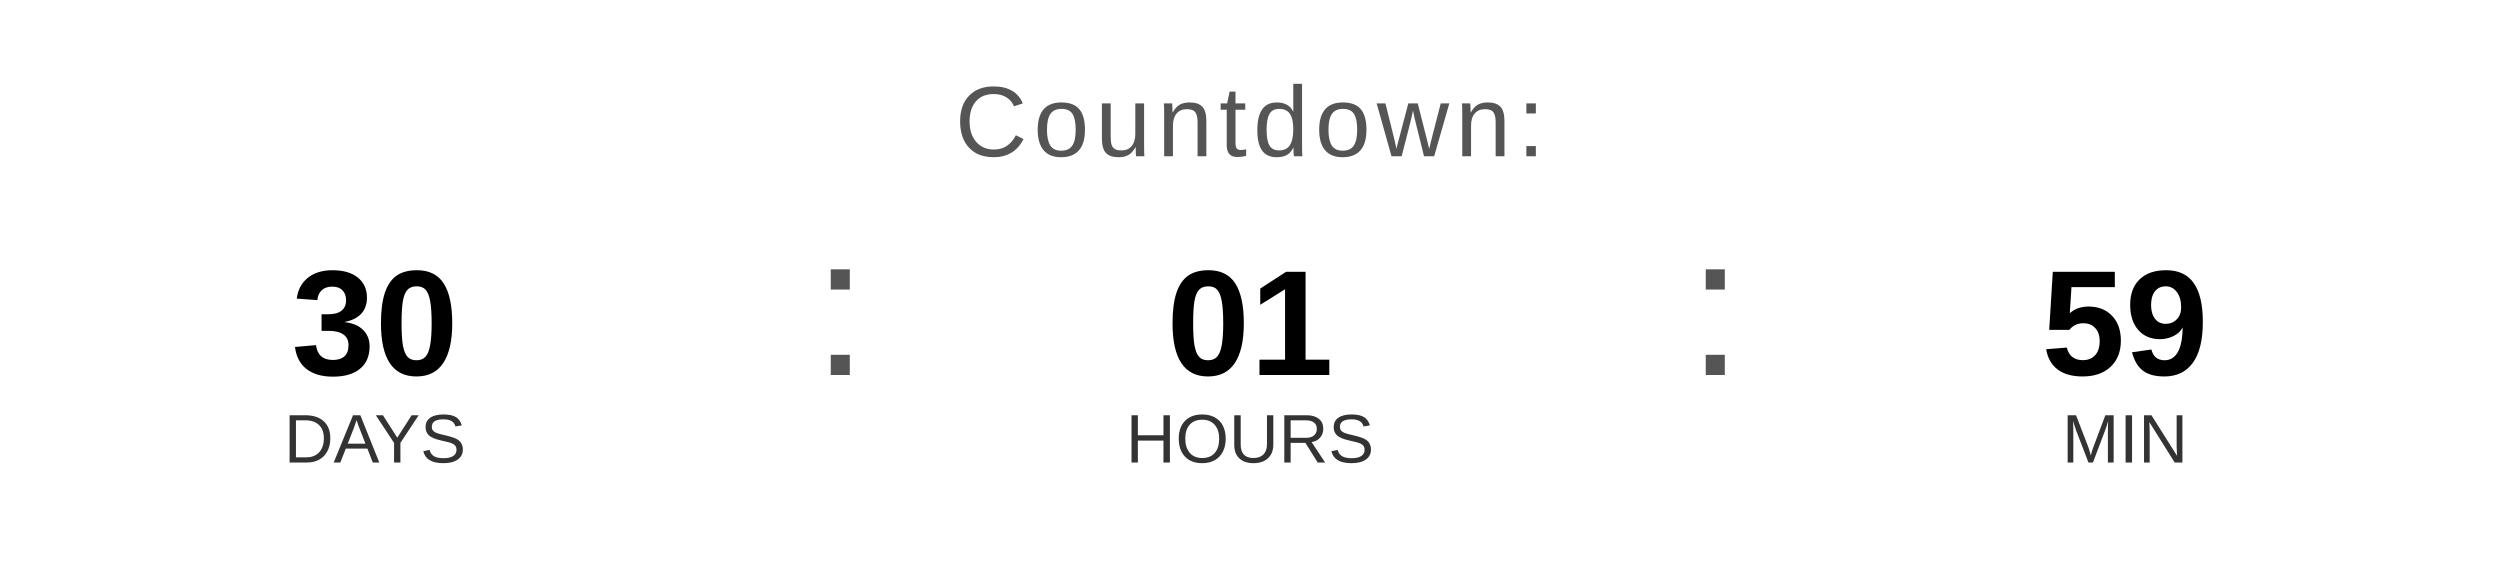
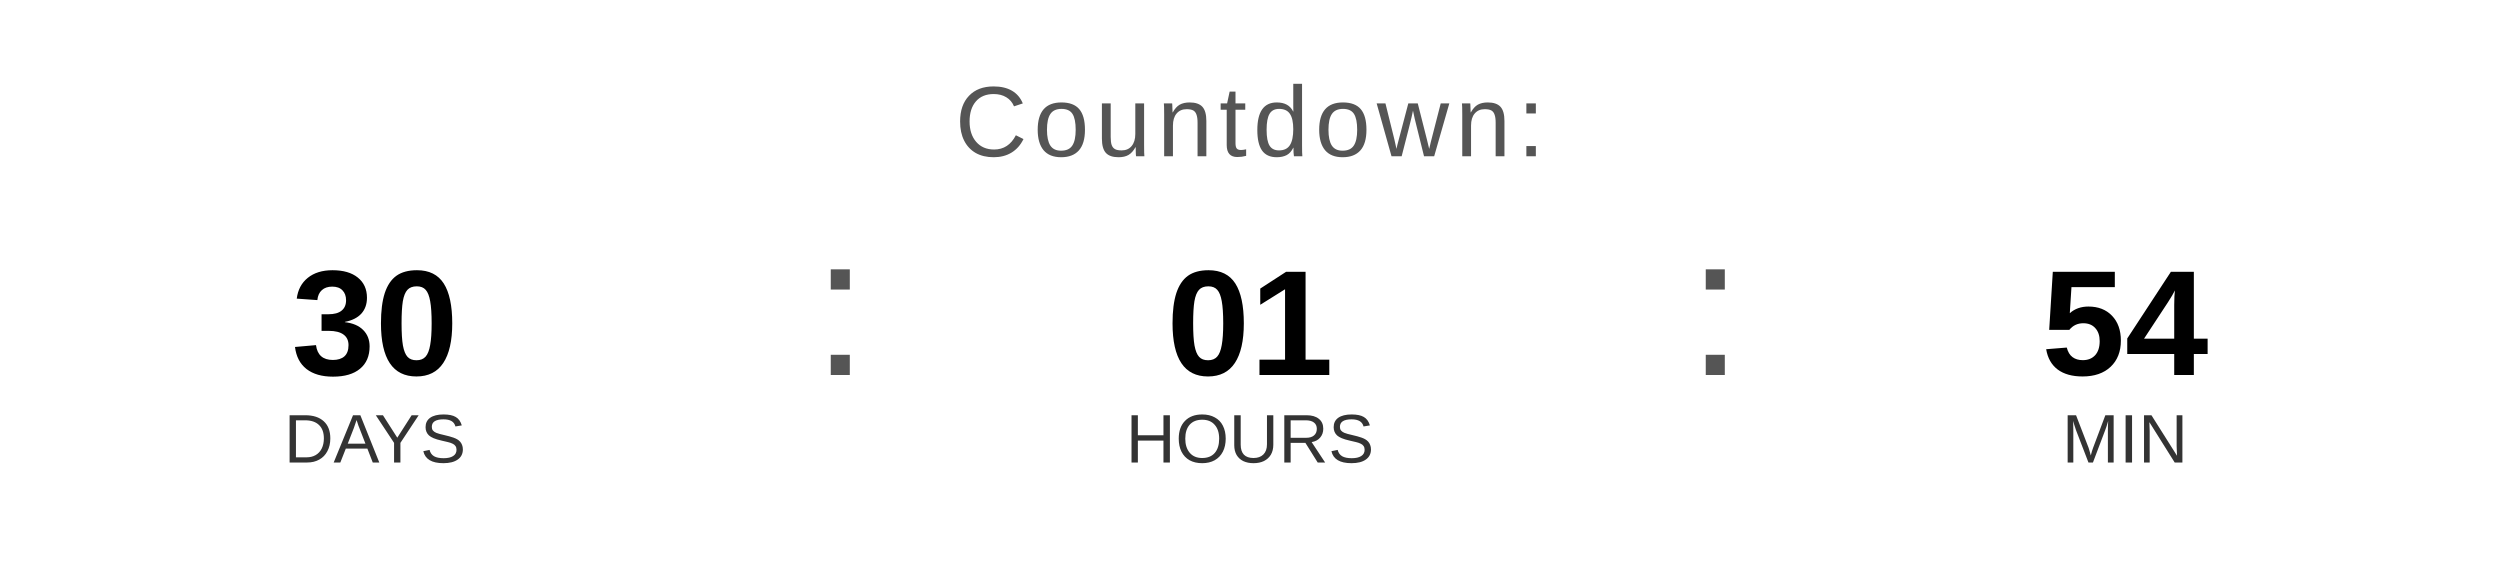
<svg xmlns="http://www.w3.org/2000/svg" width="400" height="90" viewBox="0 0 400 90">
  <text x="200" y="25" font-family="Arial, Helvetica, sans-serif" font-size="16" fill="#555555" text-anchor="middle" letter-spacing="1">
    Countdown:
  </text>
  <text x="60" y="60" font-family="Arial, Helvetica, sans-serif" font-size="24" font-weight="bold" fill="#000000" text-anchor="middle">30</text>
  <text x="60" y="74" font-family="Arial, Helvetica, sans-serif" font-size="11" fill="#333333" text-anchor="middle">DAYS</text>
  <text x="130" y="60" font-family="Arial, sans-serif" font-size="32" fill="#555555">:</text>
  <text x="200" y="60" font-family="Arial, Helvetica, sans-serif" font-size="24" font-weight="bold" fill="#000000" text-anchor="middle">01</text>
  <text x="200" y="74" font-family="Arial, Helvetica, sans-serif" font-size="11" fill="#333333" text-anchor="middle">HOURS</text>
  <text x="270" y="60" font-family="Arial, sans-serif" font-size="32" fill="#555555">:</text>
-   <text x="340" y="60" font-family="Arial, Helvetica, sans-serif" font-size="24" font-weight="bold" fill="#000000" text-anchor="middle">59</text>
+   <text x="340" y="60" font-family="Arial, Helvetica, sans-serif" font-size="24" font-weight="bold" fill="#000000" text-anchor="middle">54</text>
  <text x="340" y="74" font-family="Arial, Helvetica, sans-serif" font-size="11" fill="#333333" text-anchor="middle">MIN</text>
</svg>
